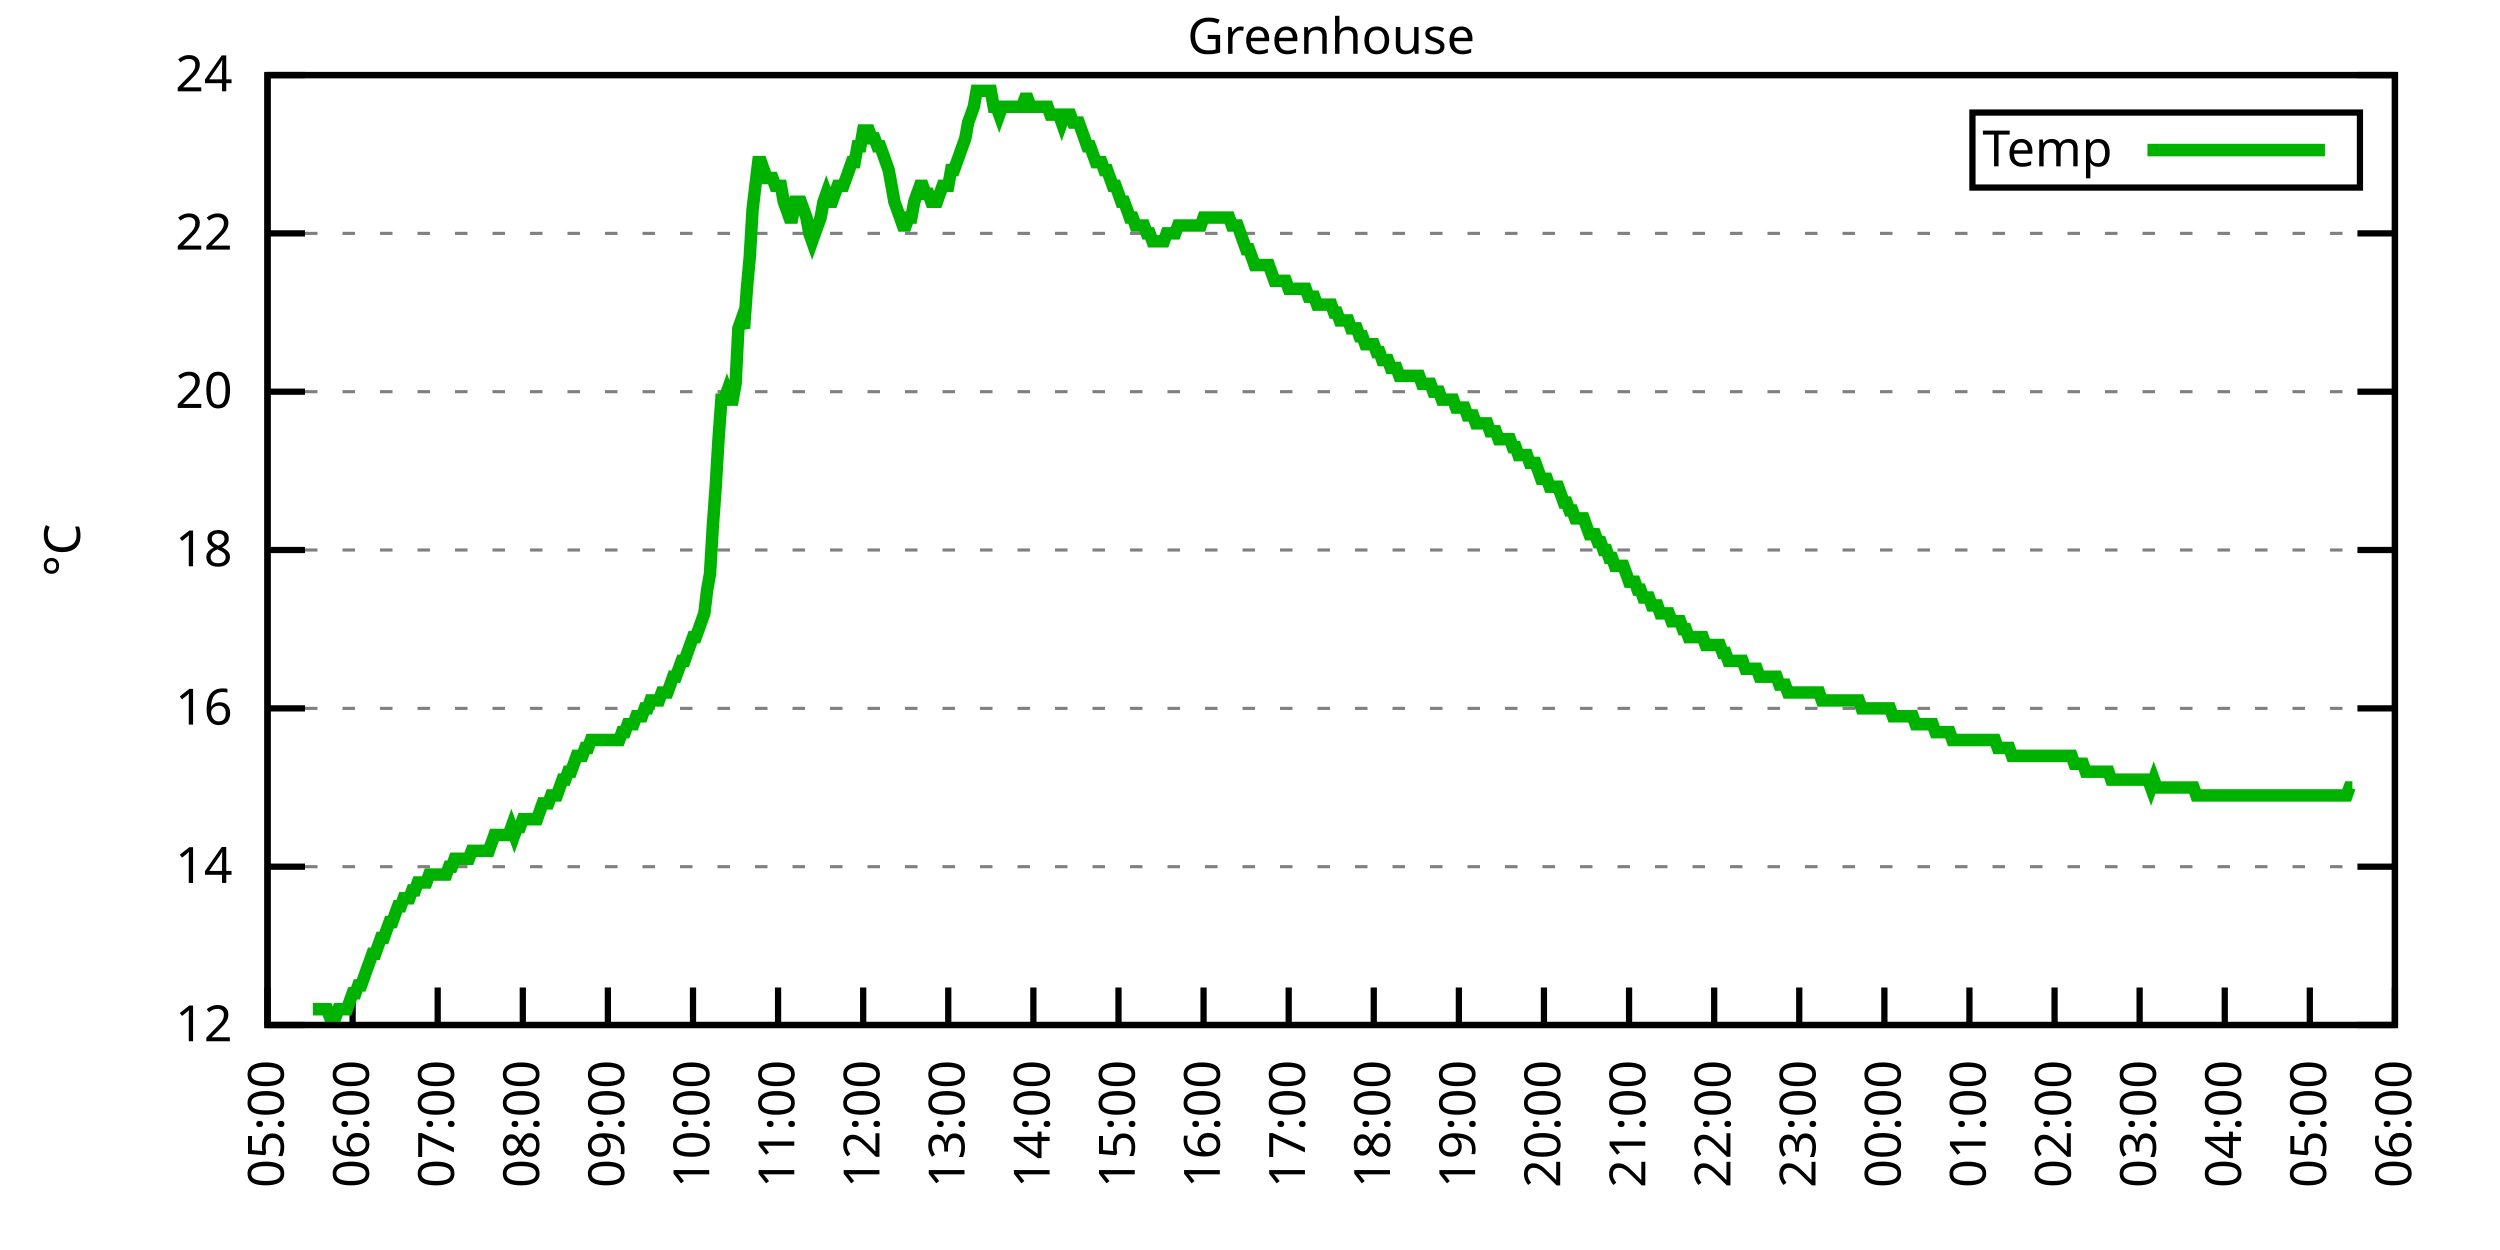
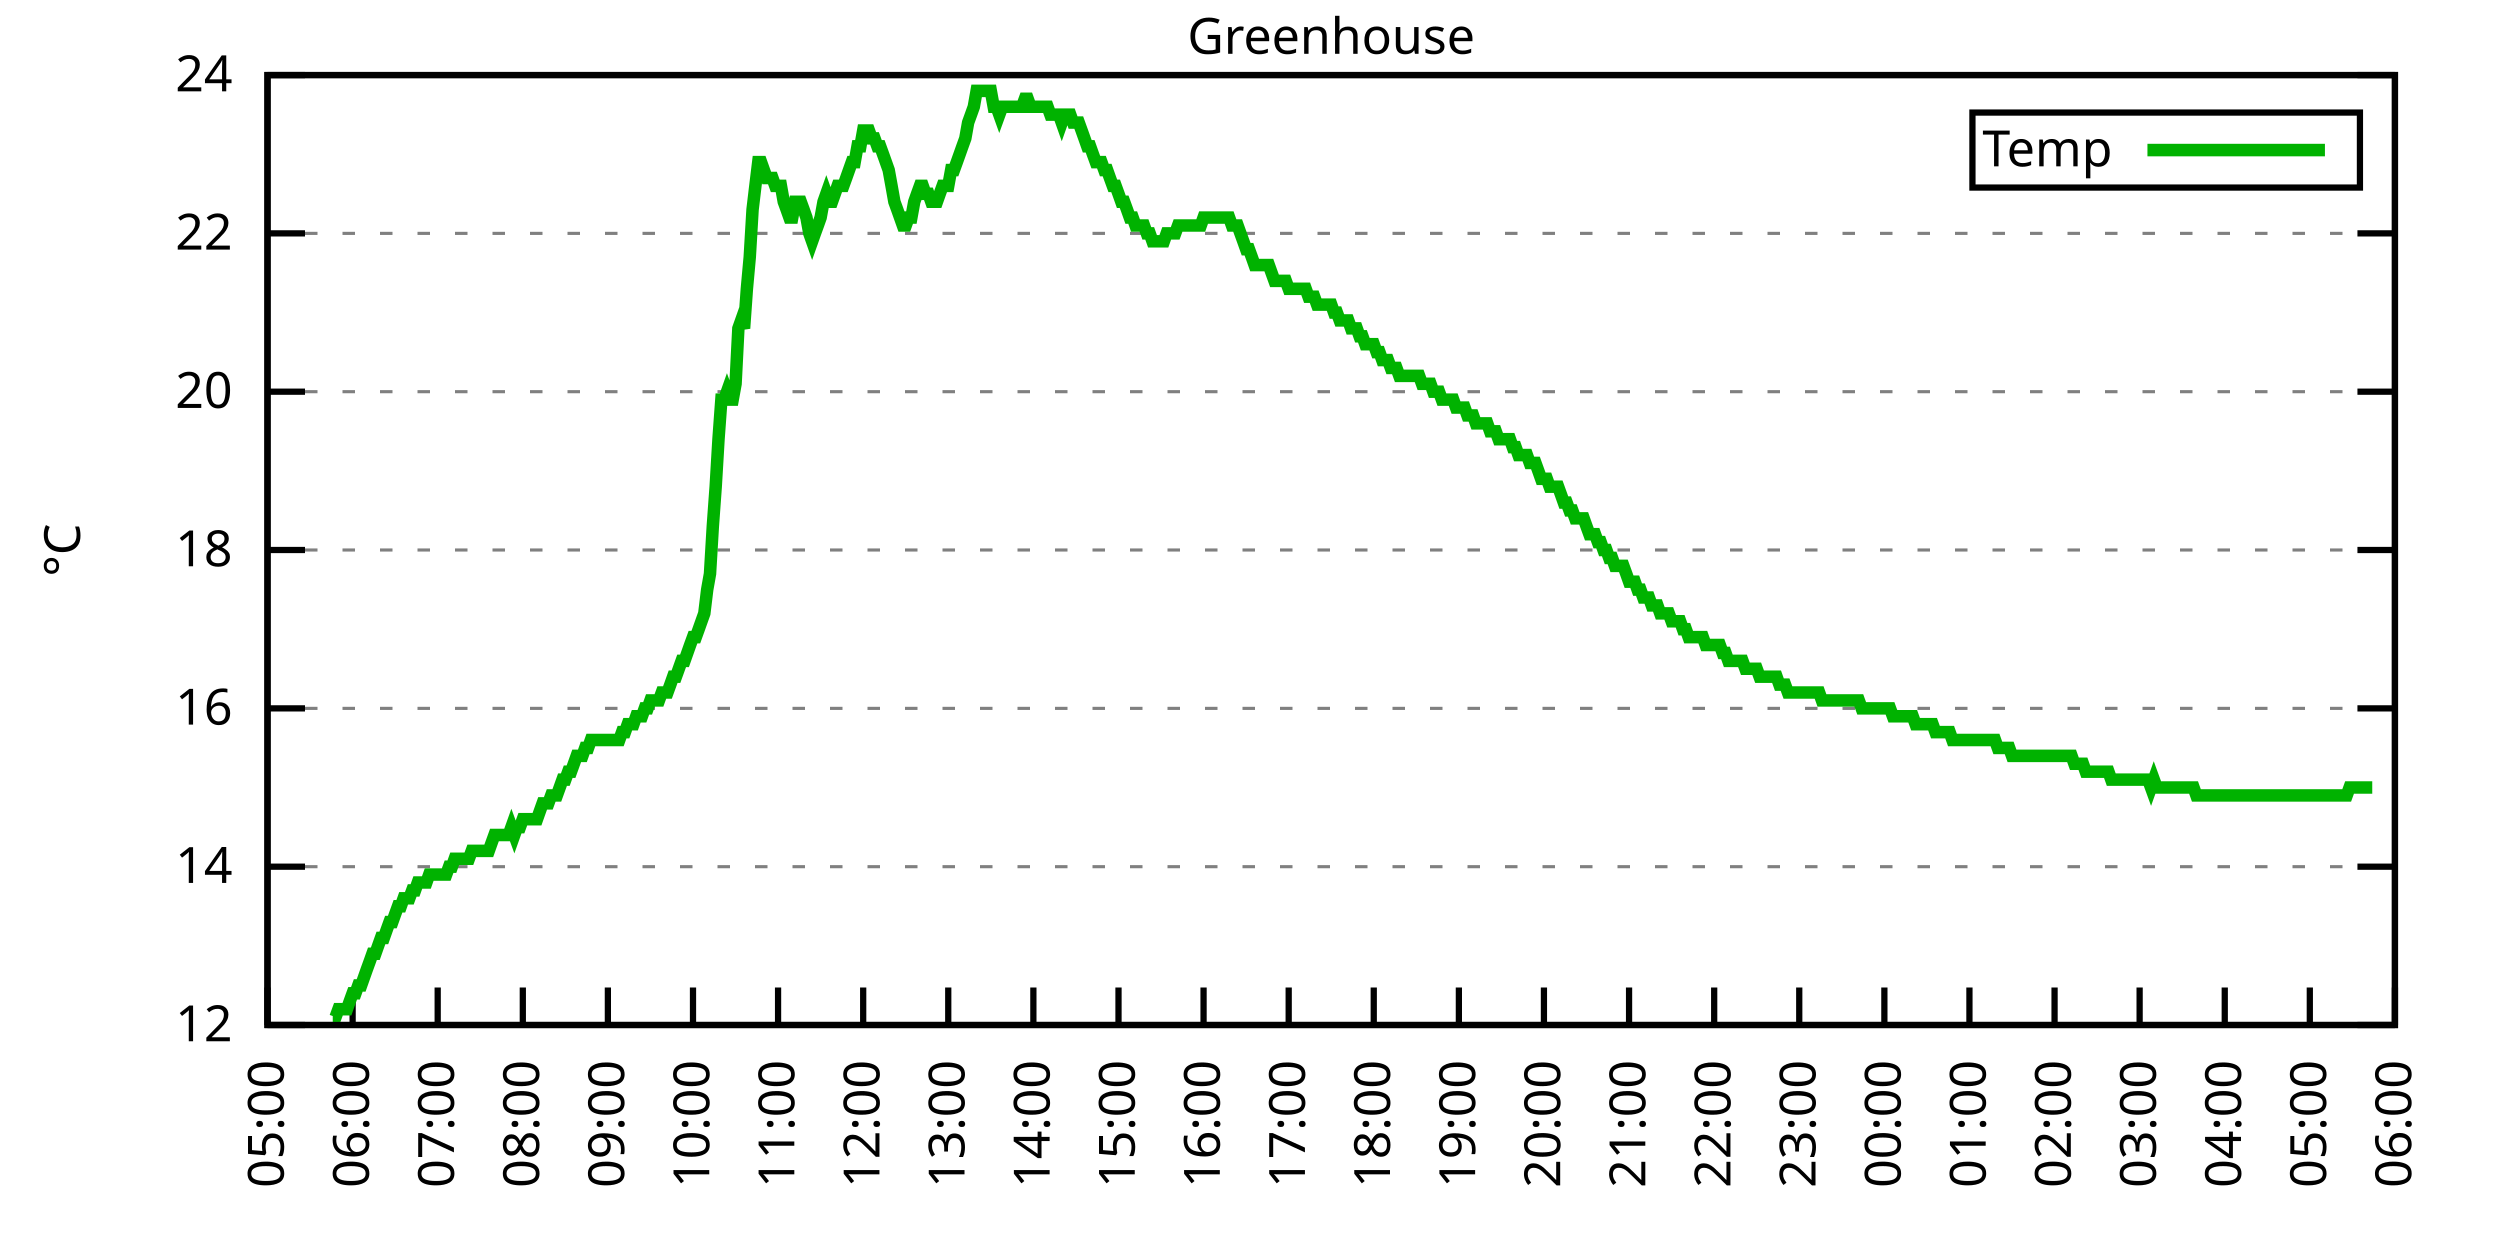
<svg xmlns="http://www.w3.org/2000/svg" xmlns:xlink="http://www.w3.org/1999/xlink" width="400" height="200" viewBox="0 0 400 200">
  <g id="gnuplot_canvas">
    <rect x="0" y="0" width="400" height="200" fill="none" />
    <defs>
      <circle id="gpDot" r="0.5" stroke-width="0.5" stroke="currentColor" />
      <path id="gpPt0" stroke-width="0.333" stroke="currentColor" d="M-1,0 h2 M0,-1 v2" />
      <path id="gpPt1" stroke-width="0.333" stroke="currentColor" d="M-1,-1 L1,1 M1,-1 L-1,1" />
      <path id="gpPt2" stroke-width="0.333" stroke="currentColor" d="M-1,0 L1,0 M0,-1 L0,1 M-1,-1 L1,1 M-1,1 L1,-1" />
      <rect id="gpPt3" stroke-width="0.333" stroke="currentColor" x="-1" y="-1" width="2" height="2" />
      <rect id="gpPt4" stroke-width="0.333" stroke="currentColor" fill="currentColor" x="-1" y="-1" width="2" height="2" />
      <circle id="gpPt5" stroke-width="0.333" stroke="currentColor" cx="0" cy="0" r="1" />
      <use xlink:href="#gpPt5" id="gpPt6" fill="currentColor" stroke="none" />
      <path id="gpPt7" stroke-width="0.333" stroke="currentColor" d="M0,-1.33 L-1.33,0.67 L1.33,0.67 z" />
      <use xlink:href="#gpPt7" id="gpPt8" fill="currentColor" stroke="none" />
      <use xlink:href="#gpPt7" id="gpPt9" stroke="currentColor" transform="rotate(180)" />
      <use xlink:href="#gpPt9" id="gpPt10" fill="currentColor" stroke="none" />
      <use xlink:href="#gpPt3" id="gpPt11" stroke="currentColor" transform="rotate(45)" />
      <use xlink:href="#gpPt11" id="gpPt12" fill="currentColor" stroke="none" />
      <path id="gpPt13" stroke-width="0.333" stroke="currentColor" d="M0,1.330 L1.265,0.411 L0.782,-1.067 L-0.782,-1.076 L-1.265,0.411 z" />
      <use xlink:href="#gpPt13" id="gpPt14" fill="currentColor" stroke="none" />
      <filter id="textbox" filterUnits="objectBoundingBox" x="0" y="0" height="1" width="1">
        <feFlood flood-color="white" flood-opacity="1" result="bgnd" />
        <feComposite in="SourceGraphic" in2="bgnd" operator="atop" />
      </filter>
      <filter id="greybox" filterUnits="objectBoundingBox" x="0" y="0" height="1" width="1">
        <feFlood flood-color="lightgrey" flood-opacity="1" result="grey" />
        <feComposite in="SourceGraphic" in2="grey" operator="atop" />
      </filter>
    </defs>
    <g fill="none" color="white" stroke="currentColor" stroke-width="1.00" stroke-linecap="butt" stroke-linejoin="miter">
</g>
    <g fill="none" color="black" stroke="currentColor" stroke-width="1.00" stroke-linecap="butt" stroke-linejoin="miter">
      <g stroke="none" shape-rendering="crispEdges">
        <polygon fill="rgb(255, 255, 255)" points="42.80,164.00 383.18,164.00 383.18,12.02 42.80,12.02 " />
      </g>
    </g>
    <g fill="none" color="black" stroke="currentColor" stroke-width="1.00" stroke-linecap="butt" stroke-linejoin="miter">
</g>
    <g fill="none" color="black" stroke="black" stroke-width="0.50" stroke-linecap="butt" stroke-linejoin="miter">
</g>
    <g fill="none" color="gray" stroke="currentColor" stroke-width="0.50" stroke-linecap="butt" stroke-linejoin="miter">
      <path stroke="gray" stroke-dasharray="2,4" class="gridline" d="M42.80,164.00 L383.19,164.00  " />
    </g>
    <g fill="none" color="gray" stroke="gray" stroke-width="1.00" stroke-linecap="butt" stroke-linejoin="miter">
</g>
    <g fill="none" color="black" stroke="currentColor" stroke-width="1.00" stroke-linecap="butt" stroke-linejoin="miter">
      <path stroke="black" d="M42.80,164.00 L48.80,164.00 M383.19,164.00 L377.19,164.00  " />
      <g transform="translate(37.20,166.60)" stroke="none" fill="black" font-family="Sans" font-size="8.00" text-anchor="end">
        <text>
          <tspan font-family="Sans"> 12</tspan>
        </text>
      </g>
    </g>
    <g fill="none" color="black" stroke="currentColor" stroke-width="1.00" stroke-linecap="butt" stroke-linejoin="miter">
</g>
    <g fill="none" color="black" stroke="black" stroke-width="0.50" stroke-linecap="butt" stroke-linejoin="miter">
</g>
    <g fill="none" color="gray" stroke="currentColor" stroke-width="0.50" stroke-linecap="butt" stroke-linejoin="miter">
      <path stroke="gray" stroke-dasharray="2,4" class="gridline" d="M42.80,138.67 L383.19,138.67  " />
    </g>
    <g fill="none" color="gray" stroke="gray" stroke-width="1.00" stroke-linecap="butt" stroke-linejoin="miter">
</g>
    <g fill="none" color="black" stroke="currentColor" stroke-width="1.00" stroke-linecap="butt" stroke-linejoin="miter">
      <path stroke="black" d="M42.80,138.67 L48.80,138.67 M383.19,138.67 L377.19,138.67  " />
      <g transform="translate(37.20,141.27)" stroke="none" fill="black" font-family="Sans" font-size="8.00" text-anchor="end">
        <text>
          <tspan font-family="Sans"> 14</tspan>
        </text>
      </g>
    </g>
    <g fill="none" color="black" stroke="currentColor" stroke-width="1.00" stroke-linecap="butt" stroke-linejoin="miter">
</g>
    <g fill="none" color="black" stroke="black" stroke-width="0.50" stroke-linecap="butt" stroke-linejoin="miter">
</g>
    <g fill="none" color="gray" stroke="currentColor" stroke-width="0.50" stroke-linecap="butt" stroke-linejoin="miter">
      <path stroke="gray" stroke-dasharray="2,4" class="gridline" d="M42.80,113.34 L383.19,113.34  " />
    </g>
    <g fill="none" color="gray" stroke="gray" stroke-width="1.00" stroke-linecap="butt" stroke-linejoin="miter">
</g>
    <g fill="none" color="black" stroke="currentColor" stroke-width="1.00" stroke-linecap="butt" stroke-linejoin="miter">
      <path stroke="black" d="M42.80,113.34 L48.80,113.34 M383.19,113.34 L377.19,113.34  " />
      <g transform="translate(37.20,115.94)" stroke="none" fill="black" font-family="Sans" font-size="8.00" text-anchor="end">
        <text>
          <tspan font-family="Sans"> 16</tspan>
        </text>
      </g>
    </g>
    <g fill="none" color="black" stroke="currentColor" stroke-width="1.00" stroke-linecap="butt" stroke-linejoin="miter">
</g>
    <g fill="none" color="black" stroke="black" stroke-width="0.50" stroke-linecap="butt" stroke-linejoin="miter">
</g>
    <g fill="none" color="gray" stroke="currentColor" stroke-width="0.50" stroke-linecap="butt" stroke-linejoin="miter">
      <path stroke="gray" stroke-dasharray="2,4" class="gridline" d="M42.80,88.00 L383.19,88.00  " />
    </g>
    <g fill="none" color="gray" stroke="gray" stroke-width="1.00" stroke-linecap="butt" stroke-linejoin="miter">
</g>
    <g fill="none" color="black" stroke="currentColor" stroke-width="1.00" stroke-linecap="butt" stroke-linejoin="miter">
      <path stroke="black" d="M42.80,88.00 L48.80,88.00 M383.19,88.00 L377.19,88.00  " />
      <g transform="translate(37.20,90.60)" stroke="none" fill="black" font-family="Sans" font-size="8.00" text-anchor="end">
        <text>
          <tspan font-family="Sans"> 18</tspan>
        </text>
      </g>
    </g>
    <g fill="none" color="black" stroke="currentColor" stroke-width="1.00" stroke-linecap="butt" stroke-linejoin="miter">
</g>
    <g fill="none" color="black" stroke="black" stroke-width="0.50" stroke-linecap="butt" stroke-linejoin="miter">
</g>
    <g fill="none" color="gray" stroke="currentColor" stroke-width="0.50" stroke-linecap="butt" stroke-linejoin="miter">
      <path stroke="gray" stroke-dasharray="2,4" class="gridline" d="M42.80,62.67 L383.19,62.67  " />
    </g>
    <g fill="none" color="gray" stroke="gray" stroke-width="1.00" stroke-linecap="butt" stroke-linejoin="miter">
</g>
    <g fill="none" color="black" stroke="currentColor" stroke-width="1.00" stroke-linecap="butt" stroke-linejoin="miter">
      <path stroke="black" d="M42.80,62.67 L48.80,62.67 M383.19,62.67 L377.19,62.67  " />
      <g transform="translate(37.20,65.27)" stroke="none" fill="black" font-family="Sans" font-size="8.00" text-anchor="end">
        <text>
          <tspan font-family="Sans"> 20</tspan>
        </text>
      </g>
    </g>
    <g fill="none" color="black" stroke="currentColor" stroke-width="1.00" stroke-linecap="butt" stroke-linejoin="miter">
</g>
    <g fill="none" color="black" stroke="black" stroke-width="0.50" stroke-linecap="butt" stroke-linejoin="miter">
</g>
    <g fill="none" color="gray" stroke="currentColor" stroke-width="0.50" stroke-linecap="butt" stroke-linejoin="miter">
      <path stroke="gray" stroke-dasharray="2,4" class="gridline" d="M42.80,37.34 L383.19,37.34  " />
    </g>
    <g fill="none" color="gray" stroke="gray" stroke-width="1.00" stroke-linecap="butt" stroke-linejoin="miter">
</g>
    <g fill="none" color="black" stroke="currentColor" stroke-width="1.00" stroke-linecap="butt" stroke-linejoin="miter">
      <path stroke="black" d="M42.80,37.34 L48.80,37.34 M383.19,37.34 L377.19,37.34  " />
      <g transform="translate(37.20,39.94)" stroke="none" fill="black" font-family="Sans" font-size="8.00" text-anchor="end">
        <text>
          <tspan font-family="Sans"> 22</tspan>
        </text>
      </g>
    </g>
    <g fill="none" color="black" stroke="currentColor" stroke-width="1.00" stroke-linecap="butt" stroke-linejoin="miter">
</g>
    <g fill="none" color="black" stroke="black" stroke-width="0.50" stroke-linecap="butt" stroke-linejoin="miter">
</g>
    <g fill="none" color="gray" stroke="currentColor" stroke-width="0.50" stroke-linecap="butt" stroke-linejoin="miter">
      <path stroke="gray" stroke-dasharray="2,4" class="gridline" d="M42.80,12.01 L383.19,12.01  " />
    </g>
    <g fill="none" color="gray" stroke="gray" stroke-width="1.00" stroke-linecap="butt" stroke-linejoin="miter">
</g>
    <g fill="none" color="black" stroke="currentColor" stroke-width="1.00" stroke-linecap="butt" stroke-linejoin="miter">
      <path stroke="black" d="M42.80,12.01 L48.80,12.01 M383.19,12.01 L377.19,12.01  " />
      <g transform="translate(37.20,14.61)" stroke="none" fill="black" font-family="Sans" font-size="8.00" text-anchor="end">
        <text>
          <tspan font-family="Sans"> 24</tspan>
        </text>
      </g>
    </g>
    <g fill="none" color="black" stroke="currentColor" stroke-width="1.00" stroke-linecap="butt" stroke-linejoin="miter">
      <path stroke="black" d="M42.80,164.00 L42.80,158.00  " />
      <g transform="translate(45.40,169.60) rotate(270.00)" stroke="none" fill="black" font-family="Sans" font-size="8.00" text-anchor="end">
        <text>
          <tspan font-family="Sans">05:00</tspan>
        </text>
      </g>
    </g>
    <g fill="none" color="black" stroke="currentColor" stroke-width="1.00" stroke-linecap="butt" stroke-linejoin="miter">
      <path stroke="black" d="M56.42,164.00 L56.42,158.00  " />
      <g transform="translate(59.02,169.60) rotate(270.00)" stroke="none" fill="black" font-family="Sans" font-size="8.00" text-anchor="end">
        <text>
          <tspan font-family="Sans">06:00</tspan>
        </text>
      </g>
    </g>
    <g fill="none" color="black" stroke="currentColor" stroke-width="1.00" stroke-linecap="butt" stroke-linejoin="miter">
      <path stroke="black" d="M70.03,164.00 L70.03,158.00  " />
      <g transform="translate(72.63,169.60) rotate(270.00)" stroke="none" fill="black" font-family="Sans" font-size="8.00" text-anchor="end">
        <text>
          <tspan font-family="Sans">07:00</tspan>
        </text>
      </g>
    </g>
    <g fill="none" color="black" stroke="currentColor" stroke-width="1.00" stroke-linecap="butt" stroke-linejoin="miter">
      <path stroke="black" d="M83.65,164.00 L83.65,158.00  " />
      <g transform="translate(86.25,169.60) rotate(270.00)" stroke="none" fill="black" font-family="Sans" font-size="8.00" text-anchor="end">
        <text>
          <tspan font-family="Sans">08:00</tspan>
        </text>
      </g>
    </g>
    <g fill="none" color="black" stroke="currentColor" stroke-width="1.00" stroke-linecap="butt" stroke-linejoin="miter">
      <path stroke="black" d="M97.26,164.00 L97.26,158.00  " />
      <g transform="translate(99.86,169.60) rotate(270.00)" stroke="none" fill="black" font-family="Sans" font-size="8.00" text-anchor="end">
        <text>
          <tspan font-family="Sans">09:00</tspan>
        </text>
      </g>
    </g>
    <g fill="none" color="black" stroke="currentColor" stroke-width="1.00" stroke-linecap="butt" stroke-linejoin="miter">
      <path stroke="black" d="M110.88,164.00 L110.88,158.00  " />
      <g transform="translate(113.48,169.60) rotate(270.00)" stroke="none" fill="black" font-family="Sans" font-size="8.00" text-anchor="end">
        <text>
          <tspan font-family="Sans">10:00</tspan>
        </text>
      </g>
    </g>
    <g fill="none" color="black" stroke="currentColor" stroke-width="1.00" stroke-linecap="butt" stroke-linejoin="miter">
      <path stroke="black" d="M124.49,164.00 L124.49,158.00  " />
      <g transform="translate(127.09,169.60) rotate(270.00)" stroke="none" fill="black" font-family="Sans" font-size="8.00" text-anchor="end">
        <text>
          <tspan font-family="Sans">11:00</tspan>
        </text>
      </g>
    </g>
    <g fill="none" color="black" stroke="currentColor" stroke-width="1.00" stroke-linecap="butt" stroke-linejoin="miter">
      <path stroke="black" d="M138.11,164.00 L138.11,158.00  " />
      <g transform="translate(140.71,169.60) rotate(270.00)" stroke="none" fill="black" font-family="Sans" font-size="8.00" text-anchor="end">
        <text>
          <tspan font-family="Sans">12:00</tspan>
        </text>
      </g>
    </g>
    <g fill="none" color="black" stroke="currentColor" stroke-width="1.00" stroke-linecap="butt" stroke-linejoin="miter">
      <path stroke="black" d="M151.72,164.00 L151.72,158.00  " />
      <g transform="translate(154.32,169.60) rotate(270.00)" stroke="none" fill="black" font-family="Sans" font-size="8.00" text-anchor="end">
        <text>
          <tspan font-family="Sans">13:00</tspan>
        </text>
      </g>
    </g>
    <g fill="none" color="black" stroke="currentColor" stroke-width="1.00" stroke-linecap="butt" stroke-linejoin="miter">
      <path stroke="black" d="M165.34,164.00 L165.34,158.00  " />
      <g transform="translate(167.94,169.60) rotate(270.00)" stroke="none" fill="black" font-family="Sans" font-size="8.00" text-anchor="end">
        <text>
          <tspan font-family="Sans">14:00</tspan>
        </text>
      </g>
    </g>
    <g fill="none" color="black" stroke="currentColor" stroke-width="1.00" stroke-linecap="butt" stroke-linejoin="miter">
      <path stroke="black" d="M178.96,164.00 L178.96,158.00  " />
      <g transform="translate(181.56,169.60) rotate(270.00)" stroke="none" fill="black" font-family="Sans" font-size="8.00" text-anchor="end">
        <text>
          <tspan font-family="Sans">15:00</tspan>
        </text>
      </g>
    </g>
    <g fill="none" color="black" stroke="currentColor" stroke-width="1.00" stroke-linecap="butt" stroke-linejoin="miter">
      <path stroke="black" d="M192.57,164.00 L192.57,158.00  " />
      <g transform="translate(195.17,169.60) rotate(270.00)" stroke="none" fill="black" font-family="Sans" font-size="8.00" text-anchor="end">
        <text>
          <tspan font-family="Sans">16:00</tspan>
        </text>
      </g>
    </g>
    <g fill="none" color="black" stroke="currentColor" stroke-width="1.00" stroke-linecap="butt" stroke-linejoin="miter">
      <path stroke="black" d="M206.19,164.00 L206.19,158.00  " />
      <g transform="translate(208.79,169.60) rotate(270.00)" stroke="none" fill="black" font-family="Sans" font-size="8.00" text-anchor="end">
        <text>
          <tspan font-family="Sans">17:00</tspan>
        </text>
      </g>
    </g>
    <g fill="none" color="black" stroke="currentColor" stroke-width="1.00" stroke-linecap="butt" stroke-linejoin="miter">
      <path stroke="black" d="M219.80,164.00 L219.80,158.00  " />
      <g transform="translate(222.40,169.60) rotate(270.00)" stroke="none" fill="black" font-family="Sans" font-size="8.00" text-anchor="end">
        <text>
          <tspan font-family="Sans">18:00</tspan>
        </text>
      </g>
    </g>
    <g fill="none" color="black" stroke="currentColor" stroke-width="1.00" stroke-linecap="butt" stroke-linejoin="miter">
      <path stroke="black" d="M233.42,164.00 L233.42,158.00  " />
      <g transform="translate(236.02,169.60) rotate(270.00)" stroke="none" fill="black" font-family="Sans" font-size="8.00" text-anchor="end">
        <text>
          <tspan font-family="Sans">19:00</tspan>
        </text>
      </g>
    </g>
    <g fill="none" color="black" stroke="currentColor" stroke-width="1.00" stroke-linecap="butt" stroke-linejoin="miter">
      <path stroke="black" d="M247.03,164.00 L247.03,158.00  " />
      <g transform="translate(249.63,169.60) rotate(270.00)" stroke="none" fill="black" font-family="Sans" font-size="8.00" text-anchor="end">
        <text>
          <tspan font-family="Sans">20:00</tspan>
        </text>
      </g>
    </g>
    <g fill="none" color="black" stroke="currentColor" stroke-width="1.00" stroke-linecap="butt" stroke-linejoin="miter">
      <path stroke="black" d="M260.65,164.00 L260.65,158.00  " />
      <g transform="translate(263.25,169.60) rotate(270.00)" stroke="none" fill="black" font-family="Sans" font-size="8.00" text-anchor="end">
        <text>
          <tspan font-family="Sans">21:00</tspan>
        </text>
      </g>
    </g>
    <g fill="none" color="black" stroke="currentColor" stroke-width="1.00" stroke-linecap="butt" stroke-linejoin="miter">
      <path stroke="black" d="M274.27,164.00 L274.27,158.00  " />
      <g transform="translate(276.87,169.60) rotate(270.00)" stroke="none" fill="black" font-family="Sans" font-size="8.00" text-anchor="end">
        <text>
          <tspan font-family="Sans">22:00</tspan>
        </text>
      </g>
    </g>
    <g fill="none" color="black" stroke="currentColor" stroke-width="1.00" stroke-linecap="butt" stroke-linejoin="miter">
      <path stroke="black" d="M287.88,164.00 L287.88,158.00  " />
      <g transform="translate(290.48,169.60) rotate(270.00)" stroke="none" fill="black" font-family="Sans" font-size="8.00" text-anchor="end">
        <text>
          <tspan font-family="Sans">23:00</tspan>
        </text>
      </g>
    </g>
    <g fill="none" color="black" stroke="currentColor" stroke-width="1.00" stroke-linecap="butt" stroke-linejoin="miter">
      <path stroke="black" d="M301.50,164.00 L301.50,158.00  " />
      <g transform="translate(304.10,169.60) rotate(270.00)" stroke="none" fill="black" font-family="Sans" font-size="8.00" text-anchor="end">
        <text>
          <tspan font-family="Sans">00:00</tspan>
        </text>
      </g>
    </g>
    <g fill="none" color="black" stroke="currentColor" stroke-width="1.00" stroke-linecap="butt" stroke-linejoin="miter">
      <path stroke="black" d="M315.11,164.00 L315.11,158.00  " />
      <g transform="translate(317.71,169.60) rotate(270.00)" stroke="none" fill="black" font-family="Sans" font-size="8.00" text-anchor="end">
        <text>
          <tspan font-family="Sans">01:00</tspan>
        </text>
      </g>
    </g>
    <g fill="none" color="black" stroke="currentColor" stroke-width="1.00" stroke-linecap="butt" stroke-linejoin="miter">
      <path stroke="black" d="M328.73,164.00 L328.73,158.00  " />
      <g transform="translate(331.33,169.60) rotate(270.00)" stroke="none" fill="black" font-family="Sans" font-size="8.00" text-anchor="end">
        <text>
          <tspan font-family="Sans">02:00</tspan>
        </text>
      </g>
    </g>
    <g fill="none" color="black" stroke="currentColor" stroke-width="1.00" stroke-linecap="butt" stroke-linejoin="miter">
      <path stroke="black" d="M342.34,164.00 L342.34,158.00  " />
      <g transform="translate(344.94,169.60) rotate(270.00)" stroke="none" fill="black" font-family="Sans" font-size="8.00" text-anchor="end">
        <text>
          <tspan font-family="Sans">03:00</tspan>
        </text>
      </g>
    </g>
    <g fill="none" color="black" stroke="currentColor" stroke-width="1.00" stroke-linecap="butt" stroke-linejoin="miter">
      <path stroke="black" d="M355.96,164.00 L355.96,158.00  " />
      <g transform="translate(358.56,169.60) rotate(270.00)" stroke="none" fill="black" font-family="Sans" font-size="8.00" text-anchor="end">
        <text>
          <tspan font-family="Sans">04:00</tspan>
        </text>
      </g>
    </g>
    <g fill="none" color="black" stroke="currentColor" stroke-width="1.00" stroke-linecap="butt" stroke-linejoin="miter">
      <path stroke="black" d="M369.57,164.00 L369.57,158.00  " />
      <g transform="translate(372.17,169.60) rotate(270.00)" stroke="none" fill="black" font-family="Sans" font-size="8.00" text-anchor="end">
        <text>
          <tspan font-family="Sans">05:00</tspan>
        </text>
      </g>
    </g>
    <g fill="none" color="black" stroke="currentColor" stroke-width="1.00" stroke-linecap="butt" stroke-linejoin="miter">
      <path stroke="black" d="M383.19,164.00 L383.19,158.00  " />
      <g transform="translate(385.79,169.60) rotate(270.00)" stroke="none" fill="black" font-family="Sans" font-size="8.00" text-anchor="end">
        <text>
          <tspan font-family="Sans">06:00</tspan>
        </text>
      </g>
    </g>
    <g fill="none" color="black" stroke="currentColor" stroke-width="1.00" stroke-linecap="butt" stroke-linejoin="miter">
</g>
    <g fill="none" color="black" stroke="currentColor" stroke-width="1.00" stroke-linecap="butt" stroke-linejoin="miter">
      <path stroke="black" d="M42.80,12.01 L42.80,164.00 L383.19,164.00 L383.19,12.01 L42.80,12.01 Z  " />
    </g>
    <g fill="none" color="black" stroke="currentColor" stroke-width="1.00" stroke-linecap="butt" stroke-linejoin="miter">
</g>
    <g fill="none" color="black" stroke="currentColor" stroke-width="1.00" stroke-linecap="butt" stroke-linejoin="miter">
      <path stroke="black" d="M315.59,30.01 L315.59,18.01 L377.59,18.01 L377.59,30.01 L315.59,30.01 Z  " />
    </g>
    <g id="Greenhouse_plot_1">
      <g fill="none" color="white" stroke="black" stroke-width="2.00" stroke-linecap="butt" stroke-linejoin="miter">
</g>
      <g fill="none" color="black" stroke="currentColor" stroke-width="2.00" stroke-linecap="butt" stroke-linejoin="miter">
        <g transform="translate(337.99,26.61)" stroke="none" fill="black" font-family="Sans" font-size="8.00" text-anchor="end">
          <text>
            <tspan font-family="Sans">Temp</tspan>
          </text>
        </g>
      </g>
      <g fill="none" color="black" stroke="currentColor" stroke-width="2.00" stroke-linecap="butt" stroke-linejoin="miter">
-         <path stroke="rgb(  0, 178,   0)" d="M343.59,24.01 L371.99,24.01 M50.06,161.47 L50.52,161.47 L50.97,161.47 L51.42,161.47 L51.88,161.47 L52.33,161.47   L52.78,162.73 L53.24,162.73 L53.69,162.73 L54.15,161.47 L54.60,161.47 L55.05,161.47 L55.51,161.47 L55.96,160.20   L56.42,158.93 L56.87,158.93 L57.32,157.67 L57.78,157.67 L58.23,156.40 L58.68,155.13 L59.14,153.87 L59.59,152.60   L60.05,152.60 L60.50,151.33 L60.95,150.07 L61.41,150.07 L61.86,148.80 L62.32,147.53 L62.77,147.53 L63.22,146.27   L63.68,145.00 L64.13,145.00 L64.58,143.73 L65.04,143.73 L65.49,143.73 L65.95,142.47 L66.40,142.47 L66.85,141.20   L67.31,141.20 L67.76,141.20 L68.22,141.20 L68.67,139.93 L69.12,139.93 L69.58,139.93 L70.03,139.93 L70.49,139.93   L70.94,139.93 L71.39,139.93 L71.85,138.67 L72.30,138.67 L72.75,137.40 L73.21,137.40 L73.66,137.40 L74.12,137.40   L74.57,137.40 L75.02,137.40 L75.48,136.14 L75.93,136.14 L76.39,136.14 L76.84,136.14 L77.29,136.14 L77.75,136.14   L78.20,136.14 L78.65,134.87 L79.11,133.60 L79.56,133.60 L80.02,133.60 L80.47,133.60 L80.92,133.60 L81.38,133.60   L81.83,132.34 L82.29,133.60 L82.74,132.34 L83.19,132.34 L83.65,131.07 L84.10,131.07 L84.55,131.07 L85.01,131.07   L85.46,131.07 L85.92,131.07 L86.37,129.80 L86.82,128.54 L87.28,128.54 L87.73,128.54 L88.19,127.27 L88.64,127.27   L89.09,127.27 L89.55,126.00 L90.00,124.74 L90.45,124.74 L90.91,123.47 L91.36,123.47 L91.82,122.20 L92.27,120.94   L92.72,120.94 L93.18,120.94 L93.63,119.67 L94.09,119.67 L94.54,118.40 L94.99,118.40 L95.45,118.40 L95.90,118.40   L96.35,118.40 L96.81,118.40 L97.26,118.40 L97.72,118.40 L98.17,118.40 L98.62,118.40 L99.08,118.40 L99.53,117.14   L99.99,117.14 L100.44,115.87 L100.89,115.87 L101.35,115.87 L101.80,114.60 L102.25,114.60 L102.71,114.60 L103.16,113.34   L103.62,113.34 L104.07,112.07 L104.52,112.07 L104.98,112.07 L105.43,112.07 L105.89,110.80 L106.34,110.80 L106.79,110.80   L107.25,109.54 L107.70,108.27 L108.15,108.27 L108.61,107.00 L109.06,105.74 L109.52,105.74 L109.97,104.47 L110.42,103.20   L110.88,101.94 L111.33,101.94 L111.79,100.67 L112.24,99.40 L112.69,98.14 L113.15,94.34 L113.60,91.80 L114.05,84.21   L114.51,77.87 L114.96,70.27 L115.42,63.94 L115.87,63.94 L116.32,62.67 L116.78,63.94 L117.23,63.94 L117.69,61.41   L118.14,52.54 L118.59,51.27 L119.05,52.54 L119.50,46.21 L119.96,41.14 L120.41,33.54 L120.86,29.74 L121.32,25.94   L121.77,25.94 L122.22,27.21 L122.68,28.48 L123.13,28.48 L123.59,28.48 L124.04,29.74 L124.49,29.74 L124.95,29.74   L125.40,32.28 L125.86,33.54 L126.31,34.81 L126.76,34.81 L127.22,32.28 L127.67,32.28 L128.12,32.28 L128.58,33.54   L129.03,34.81 L129.49,37.34 L129.94,38.61 L130.39,37.34 L130.85,36.08 L131.30,34.81 L131.76,32.28 L132.21,31.01   L132.66,32.28 L133.12,32.28 L133.57,31.01 L134.02,29.74 L134.48,29.74 L134.93,29.74 L135.39,28.48 L135.84,27.21   L136.29,25.94 L136.75,25.94 L137.20,23.41 L137.66,23.41 L138.11,20.88 L138.56,20.88 L139.02,20.88 L139.47,22.14   L139.92,22.14 L140.38,23.41 L140.83,23.41 L141.29,24.68 L141.74,25.94 L142.19,27.21 L142.65,29.74 L143.10,32.28   L143.56,33.54 L144.01,34.81 L144.46,36.08 L144.92,36.08 L145.37,34.81 L145.82,34.81 L146.28,32.28 L146.73,31.01   L147.19,29.74 L147.64,29.74 L148.09,31.01 L148.55,31.01 L149.00,32.28 L149.46,32.28 L149.91,32.28 L150.36,31.01   L150.82,29.74 L151.27,29.74 L151.72,29.74 L152.18,27.21 L152.63,27.21 L153.09,25.94 L153.54,24.68 L153.99,23.41   L154.45,22.14 L154.90,19.61 L155.36,18.34 L155.81,17.08 L156.26,14.54 L156.72,14.54 L157.17,14.54 L157.62,14.54   L158.08,14.54 L158.53,14.54 L158.99,17.08 L159.44,17.08 L159.89,18.34 L160.35,17.08 L160.80,17.08 L161.26,17.08   L161.71,17.08 L162.16,17.08 L162.62,17.08 L163.07,17.08 L163.52,17.08 L163.98,15.81 L164.43,15.81 L164.89,17.08   L165.34,17.08 L165.79,17.08 L166.25,17.08 L166.70,17.08 L167.16,17.08 L167.61,17.08 L168.06,18.34 L168.52,18.34   L168.97,18.34 L169.43,18.34 L169.88,19.61 L170.33,18.34 L170.79,18.34 L171.24,18.34 L171.69,19.61 L172.15,19.61   L172.60,19.61 L173.06,20.88 L173.51,22.14 L173.96,23.41 L174.42,23.41 L174.87,24.68 L175.33,25.94 L175.78,25.94   L176.23,25.94 L176.69,27.21 L177.14,27.21 L177.59,28.48 L178.05,29.74 L178.50,29.74 L178.96,31.01 L179.41,32.28   L179.86,32.28 L180.32,33.54 L180.77,34.81 L181.23,34.81 L181.68,36.08 L182.13,36.08 L182.59,36.08 L183.04,36.08   L183.49,37.34 L183.95,37.34 L184.40,38.61 L184.86,38.61 L185.31,38.61 L185.76,38.61 L186.22,38.61 L186.67,37.34   L187.13,37.34 L187.58,37.34 L188.03,37.34 L188.49,36.08 L188.94,36.08 L189.39,36.08 L189.85,36.08 L190.30,36.08   L190.76,36.08 L191.21,36.08 L191.66,36.08 L192.12,36.08 L192.57,34.81 L193.03,34.81 L193.48,34.81 L193.93,34.81   L194.39,34.81 L194.84,34.81 L195.29,34.81 L195.75,34.81 L196.20,34.81 L196.66,34.81 L197.11,36.08 L197.56,36.08   L198.02,36.08 L198.47,37.34 L198.93,38.61 L199.38,39.87 L199.83,39.87 L200.29,41.14 L200.74,42.41 L201.19,42.41   L201.65,42.41 L202.10,42.41 L202.56,42.41 L203.01,42.41 L203.46,43.67 L203.92,44.94 L204.37,44.94 L204.83,44.94   L205.28,44.94 L205.73,44.94 L206.19,46.21 L206.64,46.21 L207.09,46.21 L207.55,46.21 L208.00,46.21 L208.46,46.21   L208.91,46.21 L209.36,47.47 L209.82,47.47 L210.27,47.47 L210.73,48.74 L211.18,48.74 L211.63,48.74 L212.09,48.74   L212.54,48.74 L213.00,48.74 L213.45,50.01 L213.90,50.01 L214.36,51.27 L214.81,51.27 L215.26,51.27 L215.72,51.27   L216.17,52.54 L216.63,52.54 L217.08,52.54 L217.53,53.81 L217.99,53.81 L218.44,55.07 L218.90,55.07 L219.35,55.07   L219.80,55.07 L220.26,56.34 L220.71,56.34 L221.16,57.61 L221.62,57.61 L222.07,57.61 L222.53,58.87 L222.98,58.87   L223.43,58.87 L223.89,60.14 L224.34,60.14 L224.80,60.14 L225.25,60.14 L225.70,60.14 L226.16,60.14 L226.61,60.14   L227.06,60.14 L227.52,61.41 L227.97,61.41 L228.43,61.41 L228.88,61.41 L229.33,62.67 L229.79,62.67 L230.24,62.67   L230.70,63.94 L231.15,63.94 L231.60,63.94 L232.06,63.94 L232.51,63.94 L232.96,65.21 L233.42,65.21 L233.87,65.21   L234.33,65.21 L234.78,66.47 L235.23,66.47 L235.69,66.47 L236.14,67.74 L236.60,67.74 L237.05,67.74 L237.50,67.74   L237.96,67.74 L238.41,69.01 L238.86,69.01 L239.32,69.01 L239.77,70.27 L240.23,70.27 L240.68,70.27 L241.13,70.27   L241.59,70.27 L242.04,71.54 L242.50,71.54 L242.95,72.81 L243.40,72.81 L243.86,72.81 L244.31,72.81 L244.76,74.07   L245.22,74.07 L245.67,74.07 L246.13,75.34 L246.58,76.61 L247.03,76.61 L247.49,76.61 L247.94,77.87 L248.40,77.87   L248.85,77.87 L249.30,77.87 L249.76,79.14 L250.21,80.41 L250.66,80.41 L251.12,81.67 L251.57,81.67 L252.03,82.94   L252.48,82.94 L252.93,82.94 L253.39,82.94 L253.84,84.21 L254.30,85.47 L254.75,85.47 L255.20,85.47 L255.66,86.74   L256.11,86.74 L256.56,88.00 L257.02,88.00 L257.47,89.27 L257.93,89.27 L258.38,90.54 L258.83,90.54 L259.29,90.54   L259.74,90.54 L260.20,91.80 L260.65,93.07 L261.10,93.07 L261.56,93.07 L262.01,94.34 L262.47,94.34 L262.92,95.60   L263.37,95.60 L263.83,95.60 L264.28,96.87 L264.73,96.87 L265.19,96.87 L265.64,98.14 L266.10,98.14 L266.55,98.14   L267.00,98.14 L267.46,99.40 L267.91,99.40 L268.37,99.40 L268.82,99.40 L269.27,100.67 L269.73,100.67 L270.18,101.94   L270.63,101.94 L271.09,101.94 L271.54,101.94 L272.00,101.94 L272.45,101.94 L272.90,103.20 L273.36,103.20 L273.81,103.20   L274.27,103.20 L274.72,103.20 L275.17,103.20 L275.63,104.47 L276.08,104.47 L276.53,105.74 L276.99,105.74 L277.44,105.74   L277.90,105.74 L278.35,105.74 L278.80,105.74 L279.26,107.00 L279.71,107.00 L280.17,107.00 L280.62,107.00 L281.07,107.00   L281.53,108.27 L281.98,108.27 L282.43,108.27 L282.89,108.27 L283.34,108.27 L283.80,108.27 L284.25,108.27 L284.70,109.54   L285.16,109.54 L285.61,109.54 L286.07,110.80 L286.52,110.80 L286.97,110.80 L287.43,110.80 L287.88,110.80 L288.33,110.80   L288.79,110.80 L289.24,110.80 L289.70,110.80 L290.15,110.80 L290.60,110.80 L291.06,110.80 L291.51,112.07 L291.97,112.07   L292.42,112.07 L292.87,112.07 L293.33,112.07 L293.78,112.07 L294.23,112.07 L294.69,112.07 L295.14,112.07 L295.60,112.07   L296.05,112.07 L296.50,112.07 L296.96,112.07 L297.41,112.07 L297.87,113.34 L298.32,113.34 L298.77,113.34 L299.23,113.34   L299.68,113.34 L300.13,113.34 L300.59,113.34 L301.04,113.34 L301.50,113.34 L301.95,113.34 L302.40,113.34 L302.86,114.60   L303.31,114.60 L303.77,114.60 L304.22,114.60 L304.67,114.60 L305.13,114.60 L305.58,114.60 L306.03,114.60 L306.49,115.87   L306.94,115.87 L307.40,115.87 L307.85,115.87 L308.30,115.87 L308.76,115.87 L309.21,115.87 L309.67,117.14 L310.12,117.14   L310.57,117.14 L311.03,117.14 L311.48,117.14 L311.94,117.14 L312.39,118.40 L312.84,118.40 L313.30,118.40 L313.75,118.40   L314.20,118.40 L314.66,118.40 L315.11,118.40 L315.57,118.40 L316.02,118.40 L316.47,118.40 L316.93,118.40 L317.38,118.40   L317.84,118.40 L318.29,118.40 L318.74,118.40 L319.20,118.40 L319.65,119.67 L320.10,119.67 L320.56,119.67 L321.01,119.67   L321.47,119.67 L321.92,120.94 L322.37,120.94 L322.83,120.94 L323.28,120.94 L323.74,120.94 L324.19,120.94 L324.64,120.94   L325.10,120.94 L325.55,120.94 L326.00,120.94 L326.46,120.94 L326.91,120.94 L327.37,120.94 L327.82,120.94 L328.27,120.94   L328.73,120.94 L329.18,120.94 L329.64,120.94 L330.09,120.94 L330.54,120.94 L331.00,120.94 L331.45,120.94 L331.90,122.20   L332.36,122.20 L332.81,122.20 L333.27,122.20 L333.72,123.47 L334.17,123.47 L334.63,123.47 L335.08,123.47 L335.54,123.47   L335.99,123.47 L336.44,123.47 L336.90,123.47 L337.35,123.47 L337.80,124.74 L338.26,124.74 L338.71,124.74 L339.17,124.74   L339.62,124.74 L340.07,124.74 L340.53,124.74 L340.98,124.74 L341.44,124.74 L341.89,124.74 L342.34,124.74 L342.80,124.74   L343.25,124.74 L343.70,124.74 L344.16,126.00 L344.61,124.74 L345.07,126.00 L345.52,126.00 L345.97,126.00 L346.43,126.00   L346.88,126.00 L347.34,126.00 L347.79,126.00 L348.24,126.00 L348.70,126.00 L349.15,126.00 L349.60,126.00 L350.06,126.00   L350.51,126.00 L350.97,126.00 L351.42,127.27 L351.87,127.27 L352.33,127.27 L352.78,127.27 L353.24,127.27 L353.69,127.27   L354.14,127.27 L354.60,127.27 L355.05,127.27 L355.50,127.27 L355.96,127.27 L356.41,127.27 L356.87,127.27 L357.32,127.27   L357.77,127.27 L358.23,127.27 L358.68,127.27 L359.14,127.27 L359.59,127.27 L360.04,127.27 L360.50,127.27 L360.95,127.27   L361.41,127.27 L361.86,127.27 L362.31,127.27 L362.77,127.27 L363.22,127.27 L363.67,127.27 L364.13,127.27 L364.58,127.27   L365.04,127.27 L365.49,127.27 L365.94,127.27 L366.40,127.27 L366.85,127.27 L367.31,127.27 L367.76,127.27 L368.21,127.27   L368.67,127.27 L369.12,127.27 L369.57,127.27 L370.03,127.27 L370.48,127.27 L370.94,127.27 L371.39,127.27 L371.84,127.27   L372.30,127.27 L372.75,127.27 L373.21,127.27 L373.66,127.27 L374.11,127.27 L374.57,127.27 L375.02,127.27 L375.47,127.27   L375.93,126.00 L376.38,126.00  " />
+         <path stroke="rgb(  0, 178,   0)" d="M343.59,24.01 L371.99,24.01 M53.24,162.73 L53.69,162.73 L54.15,161.47 L54.60,161.47 L55.05,161.47 L55.51,161.47   L55.96,160.20 L56.42,158.93 L56.87,158.93 L57.32,157.67 L57.78,157.67 L58.23,156.40 L58.68,155.13 L59.14,153.87   L59.59,152.60 L60.05,152.60 L60.50,151.33 L60.95,150.07 L61.41,150.07 L61.86,148.80 L62.32,147.53 L62.77,147.53   L63.22,146.27 L63.68,145.00 L64.13,145.00 L64.58,143.73 L65.04,143.73 L65.49,143.73 L65.95,142.47 L66.40,142.47   L66.85,141.20 L67.31,141.20 L67.76,141.20 L68.22,141.20 L68.67,139.93 L69.12,139.93 L69.58,139.93 L70.03,139.93   L70.49,139.93 L70.94,139.93 L71.39,139.93 L71.85,138.67 L72.30,138.67 L72.75,137.40 L73.21,137.40 L73.66,137.40   L74.12,137.40 L74.57,137.40 L75.02,137.40 L75.48,136.14 L75.93,136.14 L76.39,136.14 L76.84,136.14 L77.29,136.14   L77.75,136.14 L78.20,136.14 L78.65,134.87 L79.11,133.60 L79.56,133.60 L80.02,133.60 L80.47,133.60 L80.92,133.60   L81.38,133.60 L81.83,132.34 L82.29,133.60 L82.74,132.34 L83.19,132.34 L83.65,131.07 L84.10,131.07 L84.55,131.07   L85.01,131.07 L85.46,131.07 L85.92,131.07 L86.37,129.80 L86.82,128.54 L87.28,128.54 L87.73,128.54 L88.19,127.27   L88.64,127.27 L89.09,127.27 L89.55,126.00 L90.00,124.74 L90.45,124.74 L90.91,123.47 L91.36,123.47 L91.82,122.20   L92.27,120.94 L92.72,120.94 L93.18,120.94 L93.63,119.67 L94.09,119.67 L94.54,118.40 L94.99,118.40 L95.45,118.40   L95.90,118.40 L96.35,118.40 L96.81,118.40 L97.26,118.40 L97.72,118.40 L98.17,118.40 L98.62,118.40 L99.08,118.40   L99.53,117.14 L99.99,117.14 L100.44,115.87 L100.89,115.87 L101.35,115.87 L101.80,114.60 L102.25,114.60 L102.71,114.60   L103.16,113.34 L103.62,113.34 L104.07,112.07 L104.52,112.07 L104.98,112.07 L105.43,112.07 L105.89,110.80 L106.34,110.80   L106.79,110.80 L107.25,109.54 L107.70,108.27 L108.15,108.27 L108.61,107.00 L109.06,105.74 L109.52,105.74 L109.97,104.47   L110.42,103.20 L110.88,101.94 L111.33,101.94 L111.79,100.67 L112.24,99.40 L112.69,98.14 L113.15,94.34 L113.60,91.80   L114.05,84.21 L114.51,77.87 L114.96,70.27 L115.42,63.94 L115.87,63.94 L116.32,62.67 L116.78,63.94 L117.23,63.94   L117.69,61.41 L118.14,52.54 L118.59,51.27 L119.05,52.54 L119.50,46.21 L119.96,41.14 L120.41,33.54 L120.86,29.74   L121.32,25.94 L121.77,25.94 L122.22,27.21 L122.68,28.48 L123.13,28.48 L123.59,28.48 L124.04,29.74 L124.49,29.74   L124.95,29.74 L125.40,32.28 L125.86,33.54 L126.31,34.81 L126.76,34.81 L127.22,32.28 L127.67,32.28 L128.12,32.28   L128.58,33.54 L129.03,34.81 L129.49,37.34 L129.94,38.61 L130.39,37.34 L130.85,36.08 L131.30,34.81 L131.76,32.28   L132.21,31.01 L132.66,32.28 L133.12,32.28 L133.57,31.01 L134.02,29.74 L134.48,29.74 L134.93,29.74 L135.39,28.48   L135.84,27.21 L136.29,25.94 L136.75,25.94 L137.20,23.41 L137.66,23.41 L138.11,20.88 L138.56,20.88 L139.02,20.88   L139.47,22.14 L139.92,22.14 L140.38,23.41 L140.83,23.41 L141.29,24.68 L141.74,25.94 L142.19,27.21 L142.65,29.74   L143.10,32.28 L143.56,33.54 L144.01,34.81 L144.46,36.08 L144.92,36.08 L145.37,34.81 L145.82,34.81 L146.28,32.28   L146.73,31.01 L147.19,29.74 L147.64,29.74 L148.09,31.01 L148.55,31.01 L149.00,32.28 L149.46,32.28 L149.91,32.28   L150.36,31.01 L150.82,29.74 L151.27,29.74 L151.72,29.74 L152.18,27.21 L152.63,27.21 L153.09,25.94 L153.54,24.68   L153.99,23.41 L154.45,22.14 L154.90,19.61 L155.36,18.34 L155.81,17.08 L156.26,14.54 L156.72,14.54 L157.17,14.54   L157.62,14.54 L158.08,14.54 L158.53,14.54 L158.99,17.08 L159.44,17.08 L159.89,18.34 L160.35,17.08 L160.80,17.08   L161.26,17.08 L161.71,17.08 L162.16,17.08 L162.62,17.08 L163.07,17.08 L163.52,17.08 L163.98,15.81 L164.43,15.81   L164.89,17.08 L165.34,17.08 L165.79,17.08 L166.25,17.08 L166.70,17.08 L167.16,17.08 L167.61,17.08 L168.06,18.34   L168.52,18.34 L168.97,18.34 L169.43,18.34 L169.88,19.61 L170.33,18.34 L170.79,18.34 L171.24,18.34 L171.69,19.61   L172.15,19.61 L172.60,19.61 L173.06,20.88 L173.51,22.14 L173.96,23.41 L174.42,23.41 L174.87,24.68 L175.33,25.94   L175.78,25.94 L176.23,25.94 L176.69,27.21 L177.14,27.21 L177.59,28.48 L178.05,29.74 L178.50,29.74 L178.96,31.01   L179.41,32.28 L179.86,32.28 L180.32,33.54 L180.77,34.81 L181.23,34.81 L181.68,36.08 L182.13,36.08 L182.59,36.08   L183.04,36.08 L183.49,37.34 L183.95,37.34 L184.40,38.61 L184.86,38.61 L185.31,38.61 L185.76,38.61 L186.22,38.61   L186.67,37.34 L187.13,37.34 L187.58,37.34 L188.03,37.34 L188.49,36.08 L188.94,36.08 L189.39,36.08 L189.85,36.08   L190.30,36.08 L190.76,36.08 L191.21,36.08 L191.66,36.08 L192.12,36.08 L192.57,34.81 L193.03,34.81 L193.48,34.81   L193.93,34.81 L194.39,34.81 L194.84,34.81 L195.29,34.81 L195.75,34.81 L196.20,34.81 L196.66,34.81 L197.11,36.08   L197.56,36.08 L198.02,36.08 L198.47,37.34 L198.93,38.61 L199.38,39.87 L199.83,39.87 L200.29,41.14 L200.74,42.41   L201.19,42.41 L201.65,42.41 L202.10,42.41 L202.56,42.41 L203.01,42.41 L203.46,43.67 L203.92,44.94 L204.37,44.94   L204.83,44.94 L205.28,44.94 L205.73,44.94 L206.19,46.21 L206.64,46.21 L207.09,46.21 L207.55,46.21 L208.00,46.21   L208.46,46.21 L208.91,46.21 L209.36,47.47 L209.82,47.47 L210.27,47.47 L210.73,48.74 L211.18,48.74 L211.63,48.74   L212.09,48.74 L212.54,48.74 L213.00,48.74 L213.45,50.01 L213.90,50.01 L214.36,51.27 L214.81,51.27 L215.26,51.27   L215.72,51.27 L216.17,52.54 L216.63,52.54 L217.08,52.54 L217.53,53.81 L217.99,53.81 L218.44,55.07 L218.90,55.07   L219.35,55.07 L219.80,55.07 L220.26,56.34 L220.71,56.34 L221.16,57.61 L221.62,57.61 L222.07,57.61 L222.53,58.87   L222.98,58.87 L223.43,58.87 L223.89,60.14 L224.34,60.14 L224.80,60.14 L225.25,60.14 L225.70,60.14 L226.16,60.14   L226.61,60.14 L227.06,60.14 L227.52,61.41 L227.97,61.41 L228.43,61.41 L228.88,61.41 L229.33,62.67 L229.79,62.67   L230.24,62.67 L230.70,63.94 L231.15,63.94 L231.60,63.94 L232.06,63.94 L232.51,63.94 L232.96,65.21 L233.42,65.21   L233.87,65.21 L234.33,65.21 L234.78,66.47 L235.23,66.47 L235.69,66.47 L236.14,67.74 L236.60,67.74 L237.05,67.74   L237.50,67.74 L237.96,67.74 L238.41,69.01 L238.86,69.01 L239.32,69.01 L239.77,70.27 L240.23,70.27 L240.68,70.27   L241.13,70.27 L241.59,70.27 L242.04,71.54 L242.50,71.54 L242.95,72.81 L243.40,72.81 L243.86,72.81 L244.31,72.81   L244.76,74.07 L245.22,74.07 L245.67,74.07 L246.13,75.34 L246.58,76.61 L247.03,76.61 L247.49,76.61 L247.94,77.87   L248.40,77.87 L248.85,77.87 L249.30,77.87 L249.76,79.14 L250.21,80.41 L250.66,80.41 L251.12,81.67 L251.57,81.67   L252.03,82.94 L252.48,82.94 L252.93,82.94 L253.39,82.94 L253.84,84.21 L254.30,85.47 L254.75,85.47 L255.20,85.47   L255.66,86.74 L256.11,86.74 L256.56,88.00 L257.02,88.00 L257.47,89.27 L257.93,89.27 L258.38,90.54 L258.83,90.54   L259.29,90.54 L259.74,90.54 L260.20,91.80 L260.65,93.07 L261.10,93.07 L261.56,93.07 L262.01,94.34 L262.47,94.34   L262.92,95.60 L263.37,95.60 L263.83,95.60 L264.28,96.87 L264.73,96.87 L265.19,96.87 L265.64,98.14 L266.10,98.14   L266.55,98.14 L267.00,98.14 L267.46,99.40 L267.91,99.40 L268.37,99.40 L268.82,99.40 L269.27,100.67 L269.73,100.67   L270.18,101.94 L270.63,101.94 L271.09,101.94 L271.54,101.94 L272.00,101.94 L272.45,101.94 L272.90,103.20 L273.36,103.20   L273.81,103.20 L274.27,103.20 L274.72,103.20 L275.17,103.20 L275.63,104.47 L276.08,104.47 L276.53,105.74 L276.99,105.74   L277.44,105.74 L277.90,105.74 L278.35,105.74 L278.80,105.74 L279.26,107.00 L279.71,107.00 L280.17,107.00 L280.62,107.00   L281.07,107.00 L281.53,108.27 L281.98,108.27 L282.43,108.27 L282.89,108.27 L283.34,108.27 L283.80,108.27 L284.25,108.27   L284.70,109.54 L285.16,109.54 L285.61,109.54 L286.07,110.80 L286.52,110.80 L286.97,110.80 L287.43,110.80 L287.88,110.80   L288.33,110.80 L288.79,110.80 L289.24,110.80 L289.70,110.80 L290.15,110.80 L290.60,110.80 L291.06,110.80 L291.51,112.07   L291.97,112.07 L292.42,112.07 L292.87,112.07 L293.33,112.07 L293.78,112.07 L294.23,112.07 L294.69,112.07 L295.14,112.07   L295.60,112.07 L296.05,112.07 L296.50,112.07 L296.96,112.07 L297.41,112.07 L297.87,113.34 L298.32,113.34 L298.77,113.34   L299.23,113.34 L299.68,113.34 L300.13,113.34 L300.59,113.34 L301.04,113.34 L301.50,113.34 L301.95,113.34 L302.40,113.34   L302.86,114.60 L303.31,114.60 L303.77,114.60 L304.22,114.60 L304.67,114.60 L305.13,114.60 L305.58,114.60 L306.03,114.60   L306.49,115.87 L306.94,115.87 L307.40,115.87 L307.85,115.87 L308.30,115.87 L308.76,115.87 L309.21,115.87 L309.67,117.14   L310.12,117.14 L310.57,117.14 L311.03,117.14 L311.48,117.14 L311.94,117.14 L312.39,118.40 L312.84,118.40 L313.30,118.40   L313.75,118.40 L314.20,118.40 L314.66,118.40 L315.11,118.40 L315.57,118.40 L316.02,118.40 L316.47,118.40 L316.93,118.40   L317.38,118.40 L317.84,118.40 L318.29,118.40 L318.74,118.40 L319.20,118.40 L319.65,119.67 L320.10,119.67 L320.56,119.67   L321.01,119.67 L321.47,119.67 L321.92,120.94 L322.37,120.94 L322.83,120.94 L323.28,120.94 L323.74,120.94 L324.19,120.94   L324.64,120.94 L325.10,120.94 L325.55,120.94 L326.00,120.94 L326.46,120.94 L326.91,120.94 L327.37,120.94 L327.82,120.94   L328.27,120.94 L328.73,120.94 L329.18,120.94 L329.64,120.94 L330.09,120.94 L330.54,120.94 L331.00,120.94 L331.45,120.94   L331.90,122.20 L332.36,122.20 L332.81,122.20 L333.27,122.20 L333.72,123.47 L334.17,123.47 L334.63,123.47 L335.08,123.47   L335.54,123.47 L335.99,123.47 L336.44,123.47 L336.90,123.47 L337.35,123.47 L337.80,124.74 L338.26,124.74 L338.71,124.74   L339.17,124.74 L339.62,124.74 L340.07,124.74 L340.53,124.74 L340.98,124.74 L341.44,124.74 L341.89,124.74 L342.34,124.74   L342.80,124.74 L343.25,124.74 L343.70,124.74 L344.16,126.00 L344.61,124.74 L345.07,126.00 L345.52,126.00 L345.97,126.00   L346.43,126.00 L346.88,126.00 L347.34,126.00 L347.79,126.00 L348.24,126.00 L348.70,126.00 L349.15,126.00 L349.60,126.00   L350.06,126.00 L350.51,126.00 L350.97,126.00 L351.42,127.27 L351.87,127.27 L352.33,127.27 L352.78,127.27 L353.24,127.27   L353.69,127.27 L354.14,127.27 L354.60,127.27 L355.05,127.27 L355.50,127.27 L355.96,127.27 L356.41,127.27 L356.87,127.27   L357.32,127.27 L357.77,127.27 L358.23,127.27 L358.68,127.27 L359.14,127.27 L359.59,127.27 L360.04,127.27 L360.50,127.27   L360.95,127.27 L361.41,127.27 L361.86,127.27 L362.31,127.27 L362.77,127.27 L363.22,127.27 L363.67,127.27 L364.13,127.27   L364.58,127.27 L365.04,127.27 L365.49,127.27 L365.94,127.27 L366.40,127.27 L366.85,127.27 L367.31,127.27 L367.76,127.27   L368.21,127.27 L368.67,127.27 L369.12,127.27 L369.57,127.27 L370.03,127.27 L370.48,127.27 L370.94,127.27 L371.39,127.27   L371.84,127.27 L372.30,127.27 L372.75,127.27 L373.21,127.27 L373.66,127.27 L374.11,127.27 L374.57,127.27 L375.02,127.27   L375.47,127.27 L375.93,126.00 L376.38,126.00 L376.84,126.00 L377.29,126.00 L377.74,126.00 L378.20,126.00 L378.65,126.00   L379.11,126.00 L379.56,126.00  " />
      </g>
    </g>
    <g fill="none" color="black" stroke="currentColor" stroke-width="2.00" stroke-linecap="butt" stroke-linejoin="miter">
</g>
    <g fill="none" color="black" stroke="black" stroke-width="1.00" stroke-linecap="butt" stroke-linejoin="miter">
</g>
    <g fill="none" color="black" stroke="currentColor" stroke-width="1.00" stroke-linecap="butt" stroke-linejoin="miter">
      <path stroke="black" d="M42.80,12.01 L42.80,164.00 L383.19,164.00 L383.19,12.01 L42.80,12.01 Z  " />
      <g transform="translate(12.80,88.01) rotate(270.00)" stroke="none" fill="black" font-family="Sans" font-size="8.00" text-anchor="middle">
        <text>
          <tspan font-family="Sans">°C</tspan>
        </text>
      </g>
    </g>
    <g fill="none" color="black" stroke="currentColor" stroke-width="1.00" stroke-linecap="butt" stroke-linejoin="miter">
</g>
    <g fill="none" color="black" stroke="currentColor" stroke-width="1.00" stroke-linecap="butt" stroke-linejoin="miter">
      <g transform="translate(212.99,8.61)" stroke="none" fill="black" font-family="Sans" font-size="8.00" text-anchor="middle">
        <text>
          <tspan font-family="Sans">Greenhouse</tspan>
        </text>
      </g>
    </g>
    <g fill="none" color="black" stroke="currentColor" stroke-width="1.00" stroke-linecap="butt" stroke-linejoin="miter">
</g>
  </g>
</svg>
